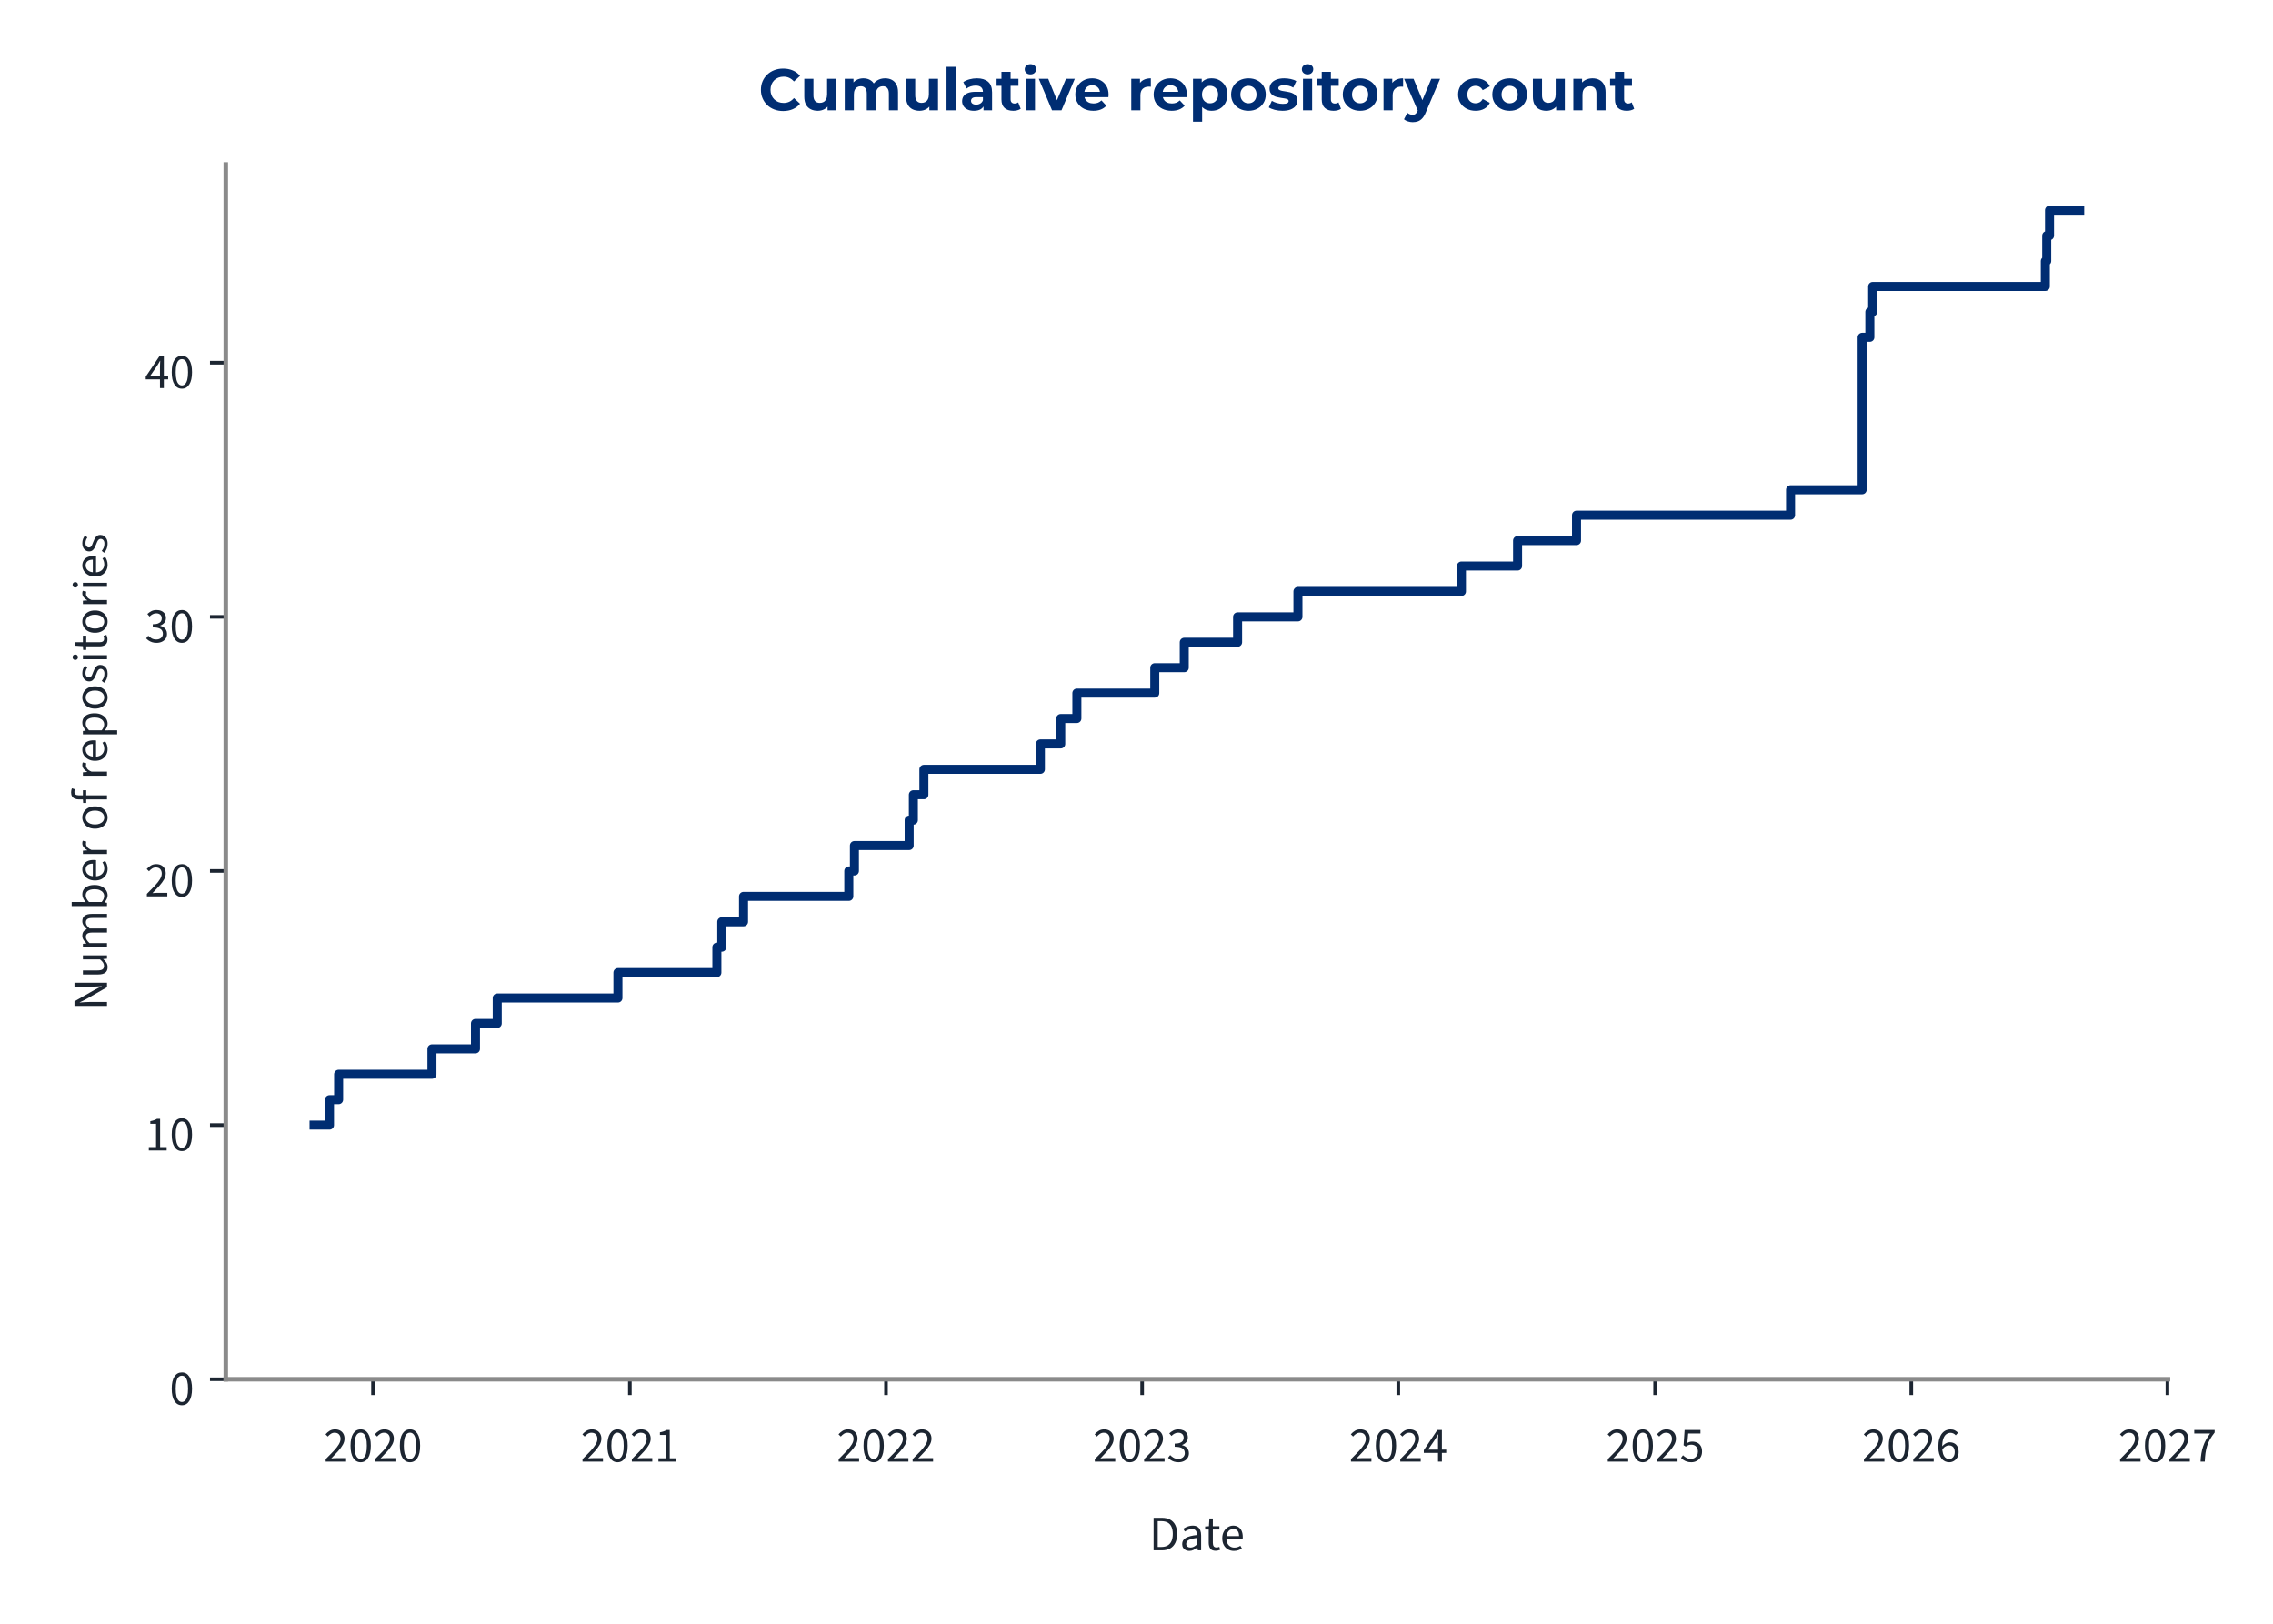
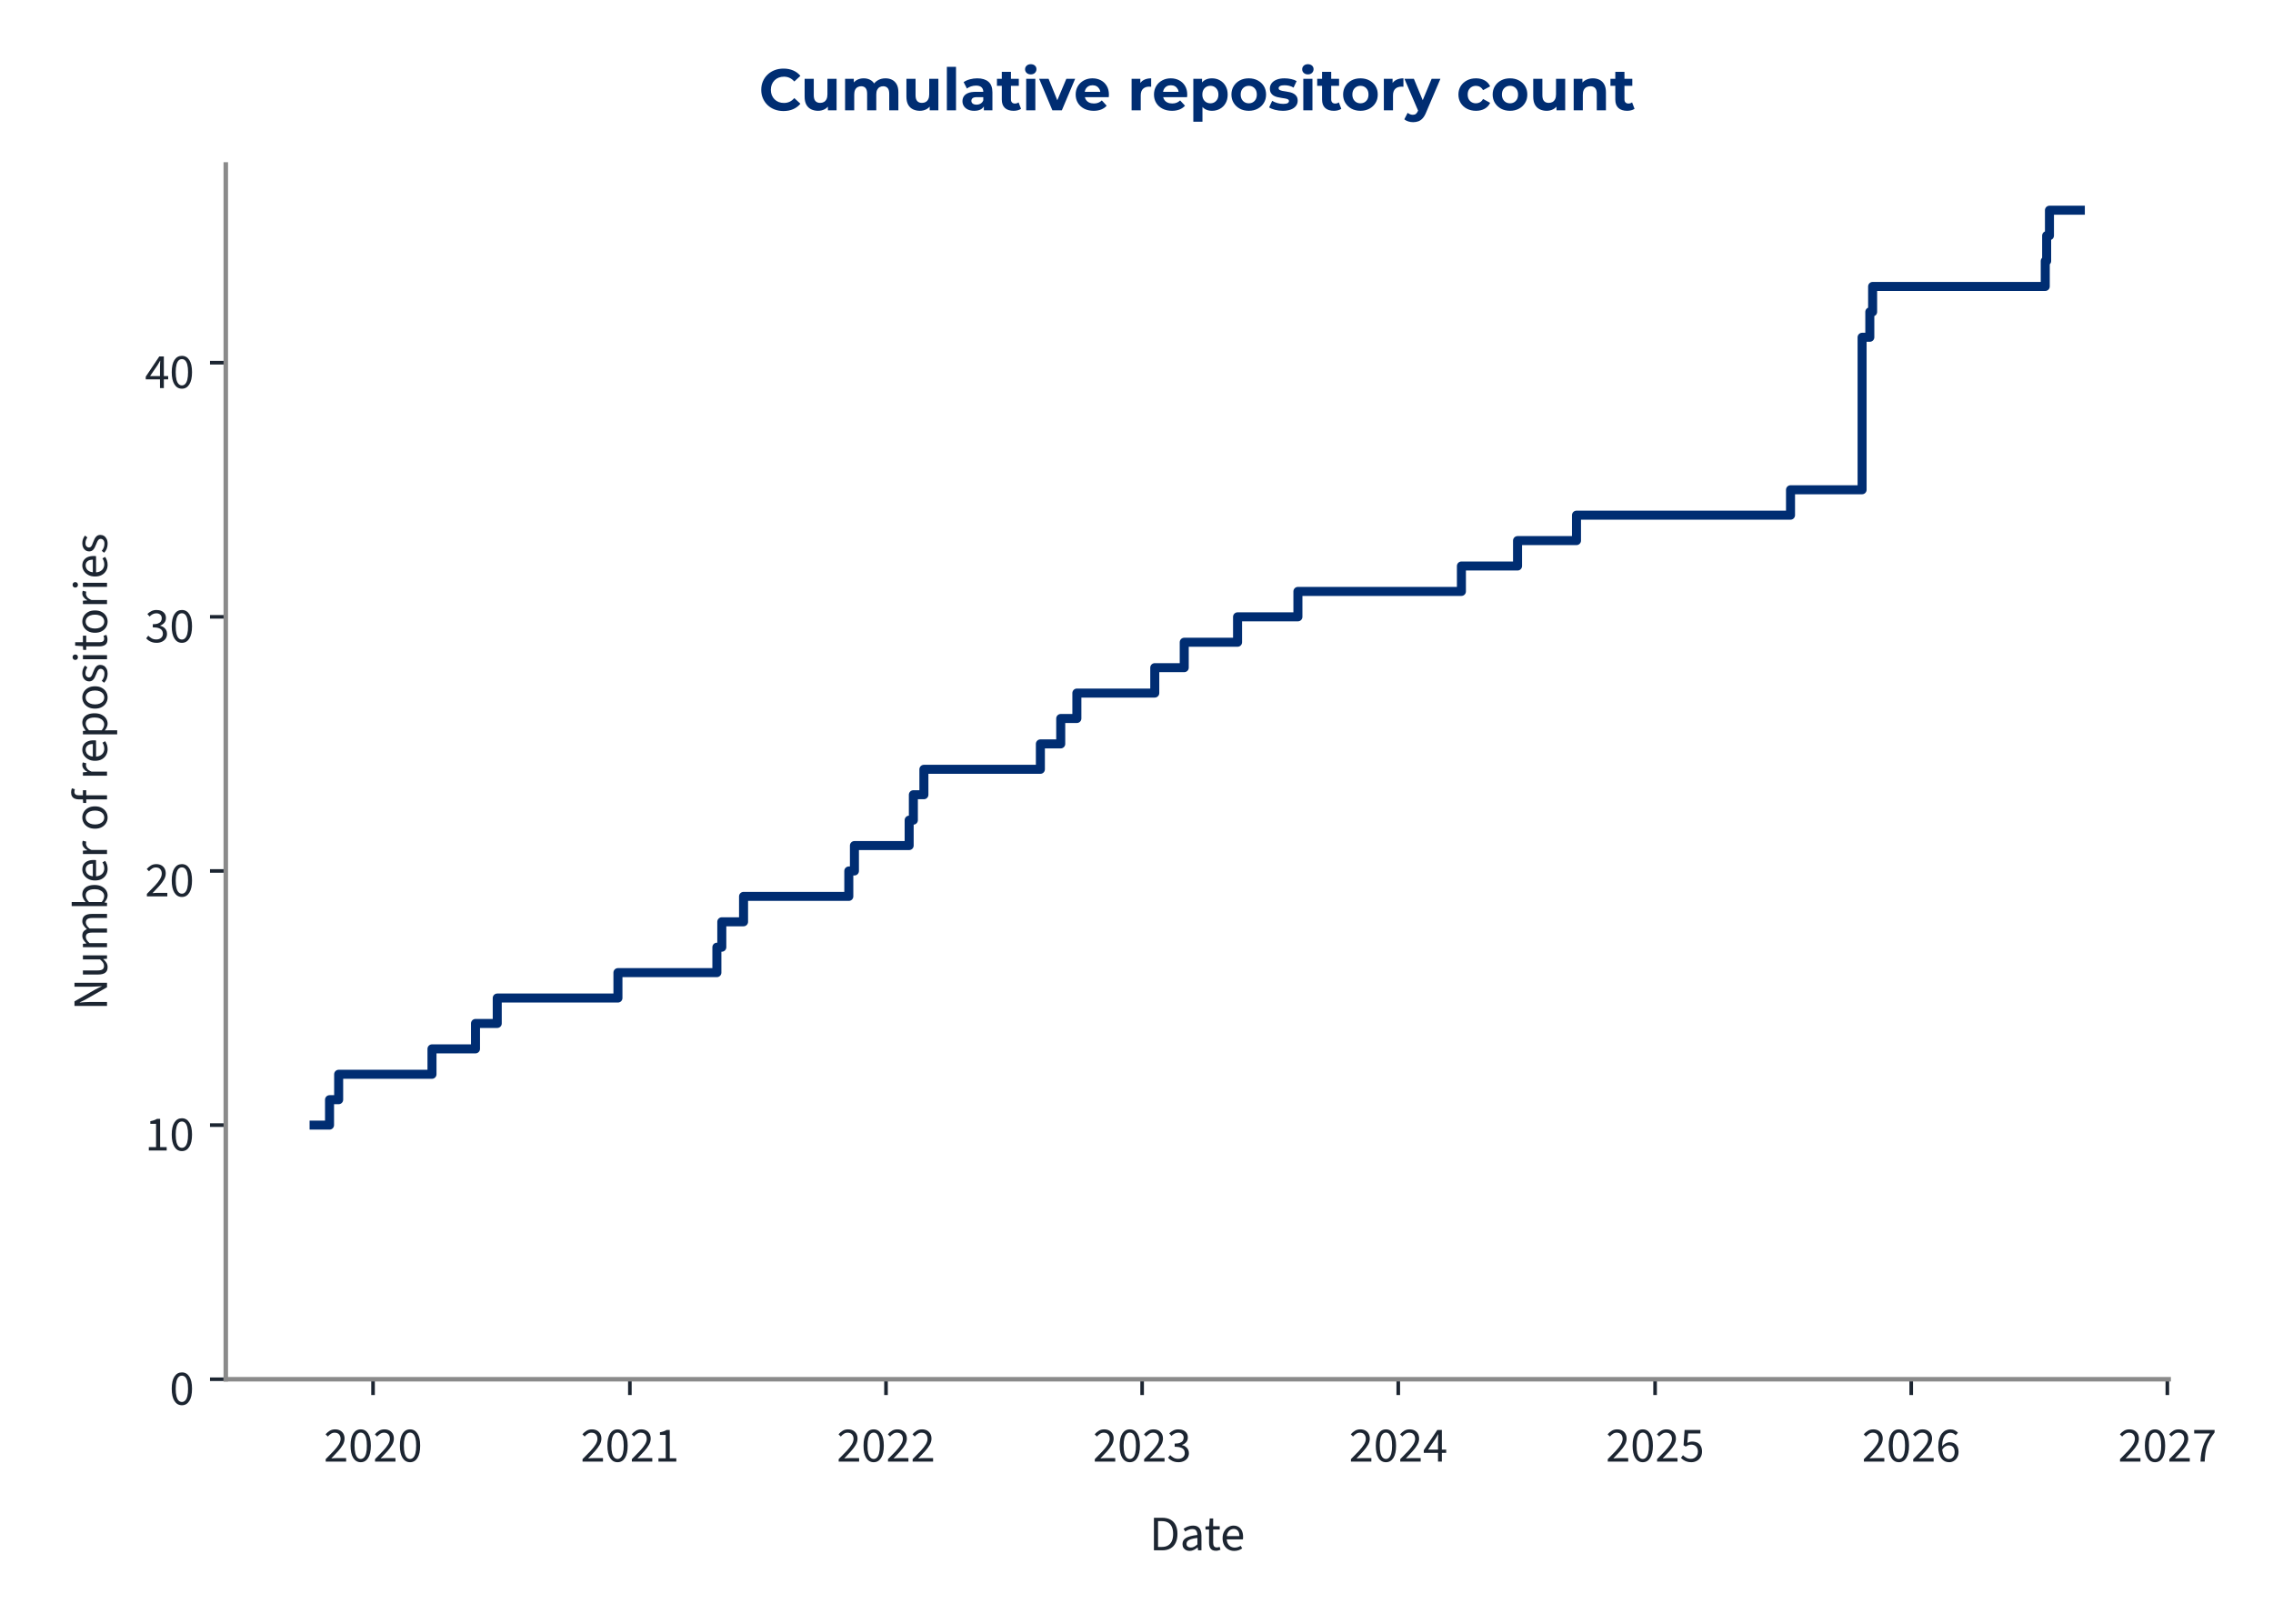
<svg xmlns="http://www.w3.org/2000/svg" xmlns:xlink="http://www.w3.org/1999/xlink" width="504pt" height="360pt" viewBox="0 0 504 360" version="1.1">
  <defs>
    <style type="text/css">*{stroke-linejoin: round; stroke-linecap: butt}</style>
  </defs>
  <g id="figure_1">
    <g id="patch_1">
      <path d="M 0 360  L 504 360  L 504 0  L 0 0  L 0 360  z " style="fill: none" />
    </g>
    <g id="axes_1">
      <g id="patch_2">
-         <path d="M 50.064 305.792  L 480.713 305.792  L 480.713 36.464  L 50.064 36.464  L 50.064 305.792  z " style="fill: none" />
+         <path d="M 50.064 305.792  L 480.861 305.792  L 480.861 36.464  L 50.064 36.464  L 50.064 305.792  z " style="fill: none" />
      </g>
      <g id="matplotlib.axis_1">
        <g id="xtick_1">
          <g id="line2d_1">
            <defs>
-               <path id="mef4557bac5" d="M 0 0  L 0 3.5  " style="stroke: #1c2531; stroke-width: 0.8" />
+               <path id="m0d984677cb" d="M 0 0  L 0 3.5  " style="stroke: #1c2531; stroke-width: 0.8" />
            </defs>
            <g>
-               <use xlink:href="#mef4557bac5" x="82.71" y="305.792" style="fill: #1c2531; stroke: #1c2531; stroke-width: 0.8" />
+               <use xlink:href="#m0d984677cb" x="82.716" y="305.792" style="fill: #1c2531; stroke: #1c2531; stroke-width: 0.8" />
            </g>
          </g>
          <g id="text_1">
-             <g style="fill: #1c2531" transform="translate(71.77498 324.056) scale(0.11 -0.11)">
+             <g style="fill: #1c2531" transform="translate(71.78101 324.056) scale(0.11 -0.11)">
              <defs>
                <path id="SourceSans3-Regular-537" d="M 256 0  L 256 320  Q 864 922 1296 1386  Q 1728 1850 1952 2227  Q 2176 2605 2176 2931  Q 2176 3283 1984 3507  Q 1792 3731 1402 3731  Q 1146 3731 928 3590  Q 710 3450 531 3238  L 237 3526  Q 493 3814 784 3987  Q 1075 4160 1466 4160  Q 1843 4160 2118 4009  Q 2394 3859 2541 3590  Q 2688 3322 2688 2963  Q 2688 2566 2467 2176  Q 2246 1786 1862 1357  Q 1478 928 979 416  Q 1146 435 1325 444  Q 1504 454 1664 454  L 2893 454  L 2893 0  L 256 0  z " transform="scale(0.015625)" />
                <path id="SourceSans3-Regular-535" d="M 1594 -77  Q 979 -77 630 476  Q 282 1030 282 2054  Q 282 3085 630 3622  Q 979 4160 1594 4160  Q 2202 4160 2550 3619  Q 2899 3078 2899 2054  Q 2899 1030 2550 476  Q 2202 -77 1594 -77  z M 1594 346  Q 1830 346 2009 525  Q 2189 704 2288 1081  Q 2387 1459 2387 2054  Q 2387 2656 2288 3027  Q 2189 3398 2009 3568  Q 1830 3738 1594 3738  Q 1350 3738 1171 3568  Q 992 3398 893 3027  Q 794 2656 794 2054  Q 794 1459 893 1081  Q 992 704 1171 525  Q 1350 346 1594 346  z " transform="scale(0.015625)" />
              </defs>
              <use xlink:href="#SourceSans3-Regular-537" />
              <use xlink:href="#SourceSans3-Regular-535" transform="translate(49.70312 0)" />
              <use xlink:href="#SourceSans3-Regular-537" transform="translate(99.40625 0)" />
              <use xlink:href="#SourceSans3-Regular-535" transform="translate(149.1094 0)" />
            </g>
          </g>
        </g>
        <g id="xtick_2">
          <g id="line2d_2">
            <g>
-               <use xlink:href="#mef4557bac5" x="139.661" y="305.792" style="fill: #1c2531; stroke: #1c2531; stroke-width: 0.8" />
+               <use xlink:href="#m0d984677cb" x="139.664" y="305.792" style="fill: #1c2531; stroke: #1c2531; stroke-width: 0.8" />
            </g>
          </g>
          <g id="text_2">
-             <g style="fill: #1c2531" transform="translate(128.7259 324.056) scale(0.11 -0.11)">
+             <g style="fill: #1c2531" transform="translate(128.7289 324.056) scale(0.11 -0.11)">
              <defs>
                <path id="SourceSans3-Regular-536" d="M 506 0  L 506 435  L 1440 435  L 1440 3443  L 698 3443  L 698 3782  Q 973 3834 1184 3907  Q 1395 3981 1562 4083  L 1965 4083  L 1965 435  L 2810 435  L 2810 0  L 506 0  z " transform="scale(0.015625)" />
              </defs>
              <use xlink:href="#SourceSans3-Regular-537" />
              <use xlink:href="#SourceSans3-Regular-535" transform="translate(49.70312 0)" />
              <use xlink:href="#SourceSans3-Regular-537" transform="translate(99.40625 0)" />
              <use xlink:href="#SourceSans3-Regular-536" transform="translate(149.1094 0)" />
            </g>
          </g>
        </g>
        <g id="xtick_3">
          <g id="line2d_3">
            <g>
-               <use xlink:href="#mef4557bac5" x="196.456" y="305.792" style="fill: #1c2531; stroke: #1c2531; stroke-width: 0.8" />
+               <use xlink:href="#m0d984677cb" x="196.456" y="305.792" style="fill: #1c2531; stroke: #1c2531; stroke-width: 0.8" />
            </g>
          </g>
          <g id="text_3">
-             <g style="fill: #1c2531" transform="translate(185.5213 324.056) scale(0.11 -0.11)">
+             <g style="fill: #1c2531" transform="translate(185.5212 324.056) scale(0.11 -0.11)">
              <use xlink:href="#SourceSans3-Regular-537" />
              <use xlink:href="#SourceSans3-Regular-535" transform="translate(49.70312 0)" />
              <use xlink:href="#SourceSans3-Regular-537" transform="translate(99.40625 0)" />
              <use xlink:href="#SourceSans3-Regular-537" transform="translate(149.1094 0)" />
            </g>
          </g>
        </g>
        <g id="xtick_4">
          <g id="line2d_4">
            <g>
-               <use xlink:href="#mef4557bac5" x="253.251" y="305.792" style="fill: #1c2531; stroke: #1c2531; stroke-width: 0.8" />
+               <use xlink:href="#m0d984677cb" x="253.248" y="305.792" style="fill: #1c2531; stroke: #1c2531; stroke-width: 0.8" />
            </g>
          </g>
          <g id="text_4">
-             <g style="fill: #1c2531" transform="translate(242.3167 324.056) scale(0.11 -0.11)">
+             <g style="fill: #1c2531" transform="translate(242.3136 324.056) scale(0.11 -0.11)">
              <defs>
                <path id="SourceSans3-Regular-538" d="M 1510 -77  Q 1184 -77 931 6  Q 678 90 492 218  Q 307 346 166 499  L 435 845  Q 621 653 867 505  Q 1114 358 1478 358  Q 1850 358 2086 563  Q 2323 768 2323 1107  Q 2323 1350 2198 1532  Q 2074 1715 1789 1817  Q 1504 1920 1018 1920  L 1018 2323  Q 1453 2323 1705 2425  Q 1958 2528 2067 2697  Q 2176 2867 2176 3085  Q 2176 3386 1987 3558  Q 1798 3731 1472 3731  Q 1216 3731 998 3616  Q 781 3501 602 3315  L 320 3648  Q 557 3872 845 4016  Q 1133 4160 1491 4160  Q 1850 4160 2125 4038  Q 2400 3917 2557 3686  Q 2714 3456 2714 3123  Q 2714 2752 2509 2515  Q 2304 2278 1971 2150  L 1971 2125  Q 2221 2067 2419 1929  Q 2618 1792 2736 1581  Q 2854 1370 2854 1088  Q 2854 723 2675 464  Q 2496 205 2189 64  Q 1882 -77 1510 -77  z " transform="scale(0.015625)" />
              </defs>
              <use xlink:href="#SourceSans3-Regular-537" />
              <use xlink:href="#SourceSans3-Regular-535" transform="translate(49.70312 0)" />
              <use xlink:href="#SourceSans3-Regular-537" transform="translate(99.40625 0)" />
              <use xlink:href="#SourceSans3-Regular-538" transform="translate(149.1094 0)" />
            </g>
          </g>
        </g>
        <g id="xtick_5">
          <g id="line2d_5">
            <g>
-               <use xlink:href="#mef4557bac5" x="310.047" y="305.792" style="fill: #1c2531; stroke: #1c2531; stroke-width: 0.8" />
+               <use xlink:href="#m0d984677cb" x="310.041" y="305.792" style="fill: #1c2531; stroke: #1c2531; stroke-width: 0.8" />
            </g>
          </g>
          <g id="text_5">
-             <g style="fill: #1c2531" transform="translate(299.112 324.056) scale(0.11 -0.11)">
+             <g style="fill: #1c2531" transform="translate(299.1059 324.056) scale(0.11 -0.11)">
              <defs>
                <path id="SourceSans3-Regular-539" d="M 1946 0  L 1946 2733  Q 1946 2893 1958 3126  Q 1971 3360 1978 3520  L 1952 3520  Q 1875 3373 1792 3235  Q 1709 3098 1619 2944  L 666 1549  L 3002 1549  L 3002 1126  L 109 1126  L 109 1472  L 1856 4083  L 2445 4083  L 2445 0  L 1946 0  z " transform="scale(0.015625)" />
              </defs>
              <use xlink:href="#SourceSans3-Regular-537" />
              <use xlink:href="#SourceSans3-Regular-535" transform="translate(49.70312 0)" />
              <use xlink:href="#SourceSans3-Regular-537" transform="translate(99.40625 0)" />
              <use xlink:href="#SourceSans3-Regular-539" transform="translate(149.1094 0)" />
            </g>
          </g>
        </g>
        <g id="xtick_6">
          <g id="line2d_6">
            <g>
-               <use xlink:href="#mef4557bac5" x="366.998" y="305.792" style="fill: #1c2531; stroke: #1c2531; stroke-width: 0.8" />
+               <use xlink:href="#m0d984677cb" x="366.988" y="305.792" style="fill: #1c2531; stroke: #1c2531; stroke-width: 0.8" />
            </g>
          </g>
          <g id="text_6">
-             <g style="fill: #1c2531" transform="translate(356.063 324.056) scale(0.11 -0.11)">
+             <g style="fill: #1c2531" transform="translate(356.0538 324.056) scale(0.11 -0.11)">
              <defs>
                <path id="SourceSans3-Regular-53a" d="M 1498 -77  Q 1171 -77 921 3  Q 672 83 486 211  Q 301 339 160 480  L 416 826  Q 602 646 845 502  Q 1088 358 1446 358  Q 1696 358 1897 473  Q 2099 589 2220 797  Q 2342 1005 2342 1293  Q 2342 1715 2105 1952  Q 1869 2189 1472 2189  Q 1267 2189 1113 2125  Q 960 2061 774 1939  L 493 2118  L 627 4083  L 2669 4083  L 2669 3629  L 1088 3629  L 979 2419  Q 1126 2496 1273 2541  Q 1421 2586 1606 2586  Q 1958 2586 2246 2451  Q 2534 2317 2704 2032  Q 2874 1747 2874 1306  Q 2874 864 2678 553  Q 2483 243 2169 83  Q 1856 -77 1498 -77  z " transform="scale(0.015625)" />
              </defs>
              <use xlink:href="#SourceSans3-Regular-537" />
              <use xlink:href="#SourceSans3-Regular-535" transform="translate(49.70312 0)" />
              <use xlink:href="#SourceSans3-Regular-537" transform="translate(99.40625 0)" />
              <use xlink:href="#SourceSans3-Regular-53a" transform="translate(149.1094 0)" />
            </g>
          </g>
        </g>
        <g id="xtick_7">
          <g id="line2d_7">
            <g>
-               <use xlink:href="#mef4557bac5" x="423.793" y="305.792" style="fill: #1c2531; stroke: #1c2531; stroke-width: 0.8" />
+               <use xlink:href="#m0d984677cb" x="423.781" y="305.792" style="fill: #1c2531; stroke: #1c2531; stroke-width: 0.8" />
            </g>
          </g>
          <g id="text_7">
-             <g style="fill: #1c2531" transform="translate(412.8584 324.056) scale(0.11 -0.11)">
+             <g style="fill: #1c2531" transform="translate(412.8461 324.056) scale(0.11 -0.11)">
              <defs>
                <path id="SourceSans3-Regular-53b" d="M 1715 -77  Q 1414 -77 1158 44  Q 902 166 713 412  Q 525 659 416 1027  Q 307 1395 307 1888  Q 307 2502 435 2934  Q 563 3366 780 3635  Q 998 3904 1276 4032  Q 1555 4160 1862 4160  Q 2195 4160 2435 4035  Q 2675 3910 2848 3725  L 2554 3398  Q 2432 3546 2253 3632  Q 2074 3718 1882 3718  Q 1594 3718 1347 3545  Q 1101 3373 953 2973  Q 806 2573 806 1888  Q 806 1382 912 1036  Q 1018 691 1222 515  Q 1427 339 1715 339  Q 1914 339 2077 451  Q 2240 563 2333 764  Q 2426 966 2426 1235  Q 2426 1498 2342 1693  Q 2259 1888 2092 1993  Q 1926 2099 1670 2099  Q 1472 2099 1238 1968  Q 1005 1837 794 1523  L 774 1939  Q 973 2195 1235 2345  Q 1498 2496 1760 2496  Q 2112 2496 2374 2355  Q 2637 2214 2781 1932  Q 2925 1651 2925 1235  Q 2925 845 2758 550  Q 2592 256 2317 89  Q 2042 -77 1715 -77  z " transform="scale(0.015625)" />
              </defs>
              <use xlink:href="#SourceSans3-Regular-537" />
              <use xlink:href="#SourceSans3-Regular-535" transform="translate(49.70312 0)" />
              <use xlink:href="#SourceSans3-Regular-537" transform="translate(99.40625 0)" />
              <use xlink:href="#SourceSans3-Regular-53b" transform="translate(149.1094 0)" />
            </g>
          </g>
        </g>
        <g id="xtick_8">
          <g id="line2d_8">
            <g>
-               <use xlink:href="#mef4557bac5" x="480.588" y="305.792" style="fill: #1c2531; stroke: #1c2531; stroke-width: 0.8" />
+               <use xlink:href="#m0d984677cb" x="480.573" y="305.792" style="fill: #1c2531; stroke: #1c2531; stroke-width: 0.8" />
            </g>
          </g>
          <g id="text_8">
-             <g style="fill: #1c2531" transform="translate(469.6537 324.056) scale(0.11 -0.11)">
+             <g style="fill: #1c2531" transform="translate(469.6385 324.056) scale(0.11 -0.11)">
              <defs>
                <path id="SourceSans3-Regular-53c" d="M 1094 0  Q 1120 576 1200 1059  Q 1280 1542 1424 1968  Q 1568 2394 1789 2800  Q 2010 3206 2323 3629  L 282 3629  L 282 4083  L 2912 4083  L 2912 3757  Q 2547 3296 2307 2870  Q 2067 2445 1929 2009  Q 1792 1574 1728 1088  Q 1664 602 1638 0  L 1094 0  z " transform="scale(0.015625)" />
              </defs>
              <use xlink:href="#SourceSans3-Regular-537" />
              <use xlink:href="#SourceSans3-Regular-535" transform="translate(49.70312 0)" />
              <use xlink:href="#SourceSans3-Regular-537" transform="translate(99.40625 0)" />
              <use xlink:href="#SourceSans3-Regular-53c" transform="translate(149.1094 0)" />
            </g>
          </g>
        </g>
        <g id="text_9">
-           <g style="fill: #1c2531" transform="translate(254.8018 343.72) scale(0.11 -0.11)">
+           <g style="fill: #1c2531" transform="translate(254.8759 343.72) scale(0.11 -0.11)">
            <defs>
              <path id="SourceSans3-Regular-5" d="M 576 0  L 576 4198  L 1626 4198  Q 2272 4198 2713 3955  Q 3155 3712 3382 3248  Q 3610 2784 3610 2118  Q 3610 1453 3382 976  Q 3155 499 2720 249  Q 2285 0 1651 0  L 576 0  z M 1107 435  L 1587 435  Q 2080 435 2406 636  Q 2733 838 2893 1209  Q 3053 1581 3053 2118  Q 3053 2643 2893 3014  Q 2733 3386 2406 3574  Q 2080 3763 1587 3763  L 1107 3763  L 1107 435  z " transform="scale(0.015625)" />
              <path id="SourceSans3-Regular-1c" d="M 1242 -77  Q 986 -77 778 28  Q 570 134 448 329  Q 326 525 326 806  Q 326 1331 787 1600  Q 1248 1869 2246 1978  Q 2240 2170 2185 2349  Q 2131 2528 1990 2637  Q 1850 2746 1600 2746  Q 1331 2746 1094 2646  Q 858 2547 672 2426  L 467 2784  Q 608 2880 800 2973  Q 992 3066 1216 3126  Q 1440 3187 1690 3187  Q 2067 3187 2307 3030  Q 2547 2874 2659 2586  Q 2771 2298 2771 1907  L 2771 0  L 2336 0  L 2291 371  L 2272 371  Q 2048 186 1792 54  Q 1536 -77 1242 -77  z M 1389 358  Q 1619 358 1820 460  Q 2022 563 2246 762  L 2246 1600  Q 1722 1536 1418 1437  Q 1114 1338 979 1190  Q 845 1043 845 838  Q 845 582 1005 470  Q 1165 358 1389 358  z " transform="scale(0.015625)" />
              <path id="SourceSans3-Regular-2f" d="M 1504 -58  Q 1011 -58 812 230  Q 614 518 614 979  L 614 2682  L 154 2682  L 154 3078  L 640 3110  L 704 4109  L 1146 4109  L 1146 3110  L 1990 3110  L 1990 2682  L 1146 2682  L 1146 973  Q 1146 691 1251 531  Q 1357 371 1626 371  Q 1709 371 1798 387  Q 1888 403 1978 448  L 2093 77  Q 1971 19 1817 -19  Q 1664 -58 1504 -58  z " transform="scale(0.015625)" />
              <path id="SourceSans3-Regular-20" d="M 1786 -77  Q 1370 -77 1027 118  Q 685 314 486 675  Q 288 1037 288 1555  Q 288 2061 493 2425  Q 698 2790 1018 2988  Q 1338 3187 1696 3187  Q 2093 3187 2371 3004  Q 2650 2822 2790 2496  Q 2931 2170 2931 1728  Q 2931 1645 2928 1568  Q 2925 1491 2906 1414  L 666 1414  L 666 1830  L 2458 1830  Q 2458 2278 2262 2518  Q 2067 2758 1702 2758  Q 1491 2758 1286 2640  Q 1082 2522 950 2259  Q 819 1997 819 1562  Q 819 1165 956 896  Q 1094 627 1331 489  Q 1568 352 1850 352  Q 2074 352 2269 416  Q 2464 480 2624 589  L 2816 243  Q 2611 102 2358 12  Q 2106 -77 1786 -77  z " transform="scale(0.015625)" />
            </defs>
            <use xlink:href="#SourceSans3-Regular-5" />
            <use xlink:href="#SourceSans3-Regular-1c" transform="translate(61.5 0)" />
            <use xlink:href="#SourceSans3-Regular-2f" transform="translate(110.5 0)" />
            <use xlink:href="#SourceSans3-Regular-20" transform="translate(142.8906 0)" />
          </g>
        </g>
      </g>
      <g id="matplotlib.axis_2">
        <g id="ytick_1">
          <g id="line2d_9">
            <defs>
-               <path id="m613d85823f" d="M 0 0  L -3.5 0  " style="stroke: #1c2531; stroke-width: 0.8" />
+               <path id="m9bda27e59a" d="M 0 0  L -3.5 0  " style="stroke: #1c2531; stroke-width: 0.8" />
            </defs>
            <g>
-               <use xlink:href="#m613d85823f" x="50.064" y="305.792" style="fill: #1c2531; stroke: #1c2531; stroke-width: 0.8" />
+               <use xlink:href="#m9bda27e59a" x="50.064" y="305.792" style="fill: #1c2531; stroke: #1c2531; stroke-width: 0.8" />
            </g>
          </g>
          <g id="text_10">
            <g style="fill: #1c2531" transform="translate(37.59666 311.424) scale(0.11 -0.11)">
              <use xlink:href="#SourceSans3-Regular-535" />
            </g>
          </g>
        </g>
        <g id="ytick_2">
          <g id="line2d_10">
            <g>
-               <use xlink:href="#m613d85823f" x="50.064" y="249.447" style="fill: #1c2531; stroke: #1c2531; stroke-width: 0.8" />
+               <use xlink:href="#m9bda27e59a" x="50.064" y="249.447" style="fill: #1c2531; stroke: #1c2531; stroke-width: 0.8" />
            </g>
          </g>
          <g id="text_11">
            <g style="fill: #1c2531" transform="translate(32.12931 255.0792) scale(0.11 -0.11)">
              <use xlink:href="#SourceSans3-Regular-536" />
              <use xlink:href="#SourceSans3-Regular-535" transform="translate(49.70312 0)" />
            </g>
          </g>
        </g>
        <g id="ytick_3">
          <g id="line2d_11">
            <g>
-               <use xlink:href="#m613d85823f" x="50.064" y="193.102" style="fill: #1c2531; stroke: #1c2531; stroke-width: 0.8" />
+               <use xlink:href="#m9bda27e59a" x="50.064" y="193.102" style="fill: #1c2531; stroke: #1c2531; stroke-width: 0.8" />
            </g>
          </g>
          <g id="text_12">
            <g style="fill: #1c2531" transform="translate(32.12931 198.7345) scale(0.11 -0.11)">
              <use xlink:href="#SourceSans3-Regular-537" />
              <use xlink:href="#SourceSans3-Regular-535" transform="translate(49.70312 0)" />
            </g>
          </g>
        </g>
        <g id="ytick_4">
          <g id="line2d_12">
            <g>
-               <use xlink:href="#m613d85823f" x="50.064" y="136.758" style="fill: #1c2531; stroke: #1c2531; stroke-width: 0.8" />
+               <use xlink:href="#m9bda27e59a" x="50.064" y="136.758" style="fill: #1c2531; stroke: #1c2531; stroke-width: 0.8" />
            </g>
          </g>
          <g id="text_13">
            <g style="fill: #1c2531" transform="translate(32.12931 142.3897) scale(0.11 -0.11)">
              <use xlink:href="#SourceSans3-Regular-538" />
              <use xlink:href="#SourceSans3-Regular-535" transform="translate(49.70312 0)" />
            </g>
          </g>
        </g>
        <g id="ytick_5">
          <g id="line2d_13">
            <g>
-               <use xlink:href="#m613d85823f" x="50.064" y="80.413" style="fill: #1c2531; stroke: #1c2531; stroke-width: 0.8" />
+               <use xlink:href="#m9bda27e59a" x="50.064" y="80.413" style="fill: #1c2531; stroke: #1c2531; stroke-width: 0.8" />
            </g>
          </g>
          <g id="text_14">
            <g style="fill: #1c2531" transform="translate(32.12931 86.04492) scale(0.11 -0.11)">
              <use xlink:href="#SourceSans3-Regular-539" />
              <use xlink:href="#SourceSans3-Regular-535" transform="translate(49.70312 0)" />
            </g>
          </g>
        </g>
        <g id="text_15">
          <g style="fill: #1c2531" transform="translate(23.72931 224.0105) rotate(-90) scale(0.11 -0.11)">
            <defs>
              <path id="SourceSans3-Regular-f" d="M 576 0  L 576 4198  L 1158 4198  L 2650 1587  Q 2771 1376 2880 1149  Q 2989 922 3098 685  L 3123 685  Q 3104 1011 3078 1353  Q 3053 1696 3053 2016  L 3053 4198  L 3565 4198  L 3565 0  L 2982 0  L 1491 2611  Q 1376 2822 1257 3052  Q 1139 3283 1037 3514  L 1011 3514  Q 1037 3200 1059 2867  Q 1082 2534 1082 2195  L 1082 0  L 576 0  z " transform="scale(0.015625)" />
              <path id="SourceSans3-Regular-30" d="M 1434 -77  Q 941 -77 713 233  Q 486 544 486 1139  L 486 3110  L 1011 3110  L 1011 1210  Q 1011 774 1148 579  Q 1286 384 1594 384  Q 1830 384 2019 509  Q 2208 634 2432 902  L 2432 3110  L 2957 3110  L 2957 0  L 2522 0  L 2477 486  L 2458 486  Q 2246 230 2000 76  Q 1754 -77 1434 -77  z " transform="scale(0.015625)" />
              <path id="SourceSans3-Regular-28" d="M 525 0  L 525 3110  L 960 3110  L 1005 2662  L 1024 2662  Q 1229 2880 1469 3033  Q 1709 3187 1990 3187  Q 2349 3187 2550 3027  Q 2752 2867 2848 2592  Q 3091 2861 3340 3024  Q 3590 3187 3872 3187  Q 4358 3187 4588 2876  Q 4819 2566 4819 1971  L 4819 0  L 4294 0  L 4294 1901  Q 4294 2342 4153 2537  Q 4013 2733 3718 2733  Q 3533 2733 3344 2614  Q 3155 2496 2938 2253  L 2938 0  L 2413 0  L 2413 1901  Q 2413 2342 2272 2537  Q 2131 2733 1830 2733  Q 1478 2733 1050 2253  L 1050 0  L 525 0  z " transform="scale(0.015625)" />
              <path id="SourceSans3-Regular-1d" d="M 1901 -77  Q 1683 -77 1452 28  Q 1222 134 1011 320  L 992 320  L 947 0  L 525 0  L 525 4557  L 1050 4557  L 1050 3315  L 1037 2752  Q 1248 2938 1501 3062  Q 1754 3187 2010 3187  Q 2413 3187 2688 2992  Q 2963 2797 3104 2441  Q 3245 2086 3245 1606  Q 3245 1075 3056 697  Q 2867 320 2560 121  Q 2253 -77 1901 -77  z M 1811 365  Q 2067 365 2268 512  Q 2470 659 2585 937  Q 2701 1216 2701 1600  Q 2701 1939 2617 2198  Q 2534 2458 2355 2602  Q 2176 2746 1882 2746  Q 1690 2746 1482 2640  Q 1274 2534 1050 2323  L 1050 691  Q 1254 512 1456 438  Q 1658 365 1811 365  z " transform="scale(0.015625)" />
              <path id="SourceSans3-Regular-2d" d="M 525 0  L 525 3110  L 960 3110  L 1005 2547  L 1024 2547  Q 1178 2842 1408 3014  Q 1638 3187 1907 3187  Q 2010 3187 2086 3174  Q 2163 3162 2240 3123  L 2125 2675  Q 2054 2694 1993 2704  Q 1933 2714 1837 2714  Q 1638 2714 1424 2554  Q 1210 2394 1050 1997  L 1050 0  L 525 0  z " transform="scale(0.015625)" />
              <path id="SourceSans3-Regular-1" transform="scale(0.015625)" />
              <path id="SourceSans3-Regular-2a" d="M 1734 -77  Q 1357 -77 1027 115  Q 698 307 496 672  Q 294 1037 294 1549  Q 294 2074 496 2438  Q 698 2803 1027 2995  Q 1357 3187 1734 3187  Q 2118 3187 2444 2995  Q 2771 2803 2972 2438  Q 3174 2074 3174 1549  Q 3174 1037 2972 672  Q 2771 307 2444 115  Q 2118 -77 1734 -77  z M 1734 358  Q 2003 358 2208 508  Q 2413 659 2521 928  Q 2630 1197 2630 1549  Q 2630 1907 2521 2179  Q 2413 2451 2208 2601  Q 2003 2752 1734 2752  Q 1466 2752 1264 2601  Q 1062 2451 950 2179  Q 838 1907 838 1549  Q 838 1197 950 928  Q 1062 659 1264 508  Q 1466 358 1734 358  z " transform="scale(0.015625)" />
              <path id="SourceSans3-Regular-21" d="M 614 0  L 614 3603  Q 614 3917 710 4150  Q 806 4384 1008 4509  Q 1210 4634 1523 4634  Q 1664 4634 1801 4605  Q 1939 4576 2042 4531  L 1926 4147  Q 1741 4205 1574 4205  Q 1357 4205 1248 4054  Q 1139 3904 1139 3603  L 1139 0  L 614 0  z M 154 2682  L 154 3078  L 640 3110  L 1798 3110  L 1798 2682  L 154 2682  z " transform="scale(0.015625)" />
              <path id="SourceSans3-Regular-2b" d="M 525 -1312  L 525 3110  L 960 3110  L 1005 2752  L 1024 2752  Q 1235 2931 1491 3059  Q 1747 3187 2016 3187  Q 2413 3187 2688 2992  Q 2963 2797 3104 2441  Q 3245 2086 3245 1600  Q 3245 1075 3056 697  Q 2867 320 2560 121  Q 2253 -77 1901 -77  Q 1690 -77 1472 19  Q 1254 115 1037 282  L 1050 -262  L 1050 -1312  L 525 -1312  z M 1811 365  Q 2067 365 2268 512  Q 2470 659 2585 937  Q 2701 1216 2701 1600  Q 2701 1939 2617 2198  Q 2534 2458 2355 2602  Q 2176 2746 1882 2746  Q 1690 2746 1485 2640  Q 1280 2534 1050 2323  L 1050 691  Q 1267 512 1462 438  Q 1658 365 1811 365  z " transform="scale(0.015625)" />
              <path id="SourceSans3-Regular-2e" d="M 1338 -77  Q 998 -77 694 41  Q 390 160 179 371  L 422 678  Q 627 512 848 422  Q 1069 333 1357 333  Q 1664 333 1817 477  Q 1971 621 1971 819  Q 1971 979 1865 1084  Q 1760 1190 1603 1264  Q 1446 1338 1267 1402  Q 1037 1485 825 1597  Q 614 1709 483 1878  Q 352 2048 352 2304  Q 352 2682 637 2934  Q 922 3187 1427 3187  Q 1715 3187 1964 3088  Q 2214 2989 2394 2835  L 2150 2534  Q 1984 2650 1811 2714  Q 1638 2778 1427 2778  Q 1133 2778 995 2643  Q 858 2509 858 2330  Q 858 2189 941 2096  Q 1024 2003 1174 1932  Q 1325 1862 1517 1798  Q 1760 1709 1981 1597  Q 2202 1485 2339 1309  Q 2477 1133 2477 851  Q 2477 595 2345 387  Q 2214 179 1961 51  Q 1709 -77 1338 -77  z " transform="scale(0.015625)" />
              <path id="SourceSans3-Regular-24" d="M 525 0  L 525 3110  L 1050 3110  L 1050 0  L 525 0  z M 787 3750  Q 633 3750 534 3846  Q 435 3942 435 4096  Q 435 4250 534 4346  Q 633 4442 787 4442  Q 941 4442 1040 4346  Q 1139 4250 1139 4096  Q 1139 3942 1040 3846  Q 941 3750 787 3750  z " transform="scale(0.015625)" />
            </defs>
            <use xlink:href="#SourceSans3-Regular-f" />
            <use xlink:href="#SourceSans3-Regular-30" transform="translate(64.70312 0)" />
            <use xlink:href="#SourceSans3-Regular-28" transform="translate(119.1094 0)" />
            <use xlink:href="#SourceSans3-Regular-1d" transform="translate(202.0156 0)" />
            <use xlink:href="#SourceSans3-Regular-20" transform="translate(257.3125 0)" />
            <use xlink:href="#SourceSans3-Regular-2d" transform="translate(306.9062 0)" />
            <use xlink:href="#SourceSans3-Regular-1" transform="translate(341.6094 0)" />
            <use xlink:href="#SourceSans3-Regular-2a" transform="translate(361.6094 0)" />
            <use xlink:href="#SourceSans3-Regular-21" transform="translate(415.6094 0)" />
            <use xlink:href="#SourceSans3-Regular-1" transform="translate(444.8125 0)" />
            <use xlink:href="#SourceSans3-Regular-2d" transform="translate(464.8125 0)" />
            <use xlink:href="#SourceSans3-Regular-20" transform="translate(498.5156 0)" />
            <use xlink:href="#SourceSans3-Regular-2b" transform="translate(548.1094 0)" />
            <use xlink:href="#SourceSans3-Regular-2a" transform="translate(603.6094 0)" />
            <use xlink:href="#SourceSans3-Regular-2e" transform="translate(657.6094 0)" />
            <use xlink:href="#SourceSans3-Regular-24" transform="translate(699.5156 0)" />
            <use xlink:href="#SourceSans3-Regular-2f" transform="translate(724.1094 0)" />
            <use xlink:href="#SourceSans3-Regular-2a" transform="translate(756.5 0)" />
            <use xlink:href="#SourceSans3-Regular-2d" transform="translate(810.7031 0)" />
            <use xlink:href="#SourceSans3-Regular-24" transform="translate(845.4062 0)" />
            <use xlink:href="#SourceSans3-Regular-20" transform="translate(870 0)" />
            <use xlink:href="#SourceSans3-Regular-2e" transform="translate(919.5938 0)" />
          </g>
        </g>
      </g>
      <g id="line2d_14">
-         <path d="M 69.639 249.447  L 73.062 249.447  L 73.062 243.813  L 75.085 243.813  L 75.085 238.178  L 95.78 238.178  L 95.78 232.544  L 105.428 232.544  L 105.428 226.909  L 110.252 226.909  L 110.252 221.275  L 137.015 221.275  L 137.015 215.64  L 158.955 215.64  L 158.955 210.006  L 160.045 210.006  L 160.045 204.371  L 164.868 204.371  L 164.868 198.737  L 188.209 198.737  L 188.209 193.102  L 189.454 193.102  L 189.454 187.468  L 201.591 187.468  L 201.591 181.834  L 202.525 181.834  L 202.525 176.199  L 204.859 176.199  L 204.859 170.565  L 230.689 170.565  L 230.689 164.93  L 235.201 164.93  L 235.201 159.296  L 238.78 159.296  L 238.78 153.661  L 256.052 153.661  L 256.052 148.027  L 262.588 148.027  L 262.588 142.392  L 274.413 142.392  L 274.413 136.758  L 287.795 136.758  L 287.795 131.123  L 324.051 131.123  L 324.051 125.489  L 336.499 125.489  L 336.499 119.854  L 349.57 119.854  L 349.57 114.22  L 397.029 114.22  L 397.029 108.585  L 412.901 108.585  L 412.901 74.778  L 414.612 74.778  L 414.612 69.144  L 415.235 69.144  L 415.235 63.509  L 453.513 63.509  L 453.513 57.875  L 453.825 57.875  L 453.825 52.241  L 454.447 52.241  L 454.447 46.606  L 461.138 46.606  L 461.138 46.606  " clip-path="url(#pd75e350f06)" style="fill: none; stroke: #002d72; stroke-width: 2; stroke-linecap: square" />
+         <path d="M 69.646 249.447  L 73.069 249.447  L 73.069 243.813  L 75.092 243.813  L 75.092 238.178  L 95.786 238.178  L 95.786 232.544  L 105.433 232.544  L 105.433 226.909  L 110.256 226.909  L 110.256 221.275  L 137.018 221.275  L 137.018 215.64  L 158.957 215.64  L 158.957 210.006  L 160.047 210.006  L 160.047 204.371  L 164.87 204.371  L 164.87 198.737  L 188.209 198.737  L 188.209 193.102  L 189.454 193.102  L 189.454 187.468  L 201.591 187.468  L 201.591 181.834  L 202.524 181.834  L 202.524 176.199  L 204.858 176.199  L 204.858 170.565  L 230.687 170.565  L 230.687 164.93  L 235.199 164.93  L 235.199 159.296  L 238.778 159.296  L 238.778 153.661  L 256.049 153.661  L 256.049 148.027  L 262.584 148.027  L 262.584 142.392  L 274.409 142.392  L 274.409 136.758  L 287.79 136.758  L 287.79 131.123  L 324.044 131.123  L 324.044 125.489  L 336.492 125.489  L 336.492 119.854  L 349.562 119.854  L 349.562 114.22  L 397.018 114.22  L 397.018 108.585  L 412.889 108.585  L 412.889 74.778  L 414.601 74.778  L 414.601 69.144  L 415.223 69.144  L 415.223 63.509  L 453.5 63.509  L 453.5 57.875  L 453.811 57.875  L 453.811 52.241  L 454.433 52.241  L 454.433 46.606  L 461.279 46.606  L 461.279 46.606  " clip-path="url(#pf8c16cb6a7)" style="fill: none; stroke: #002d72; stroke-width: 2; stroke-linecap: square" />
      </g>
      <g id="patch_3">
        <path d="M 50.064 305.792  L 50.064 36.464  " style="fill: none; stroke: #8a8a8a; stroke-linejoin: miter; stroke-linecap: square" />
      </g>
      <g id="patch_4">
-         <path d="M 50.064 305.792  L 480.713 305.792  " style="fill: none; stroke: #8a8a8a; stroke-linejoin: miter; stroke-linecap: square" />
+         <path d="M 50.064 305.792  L 480.861 305.792  " style="fill: none; stroke: #8a8a8a; stroke-linejoin: miter; stroke-linecap: square" />
      </g>
      <g id="text_16">
-         <g style="fill: #002d72" transform="translate(168.2114 24.464) scale(0.13 -0.13)">
+         <g style="fill: #002d72" transform="translate(168.2855 24.464) scale(0.13 -0.13)">
          <defs>
            <path id="Montserrat-Bold-2d" d="M 2675 -77  Q 2157 -77 1712 92  Q 1267 262 940 576  Q 614 890 432 1312  Q 250 1734 250 2240  Q 250 2746 432 3168  Q 614 3590 944 3904  Q 1274 4218 1715 4387  Q 2157 4557 2682 4557  Q 3264 4557 3734 4355  Q 4205 4154 4525 3763  L 3859 3149  Q 3629 3411 3347 3542  Q 3066 3674 2733 3674  Q 2419 3674 2156 3571  Q 1894 3469 1702 3277  Q 1510 3085 1404 2822  Q 1299 2560 1299 2240  Q 1299 1920 1404 1657  Q 1510 1395 1702 1203  Q 1894 1011 2156 908  Q 2419 806 2733 806  Q 3066 806 3347 937  Q 3629 1069 3859 1338  L 4525 723  Q 4205 333 3734 128  Q 3264 -77 2675 -77  z " transform="scale(0.015625)" />
            <path id="Montserrat-Bold-383" d="M 1914 -51  Q 1485 -51 1149 115  Q 813 282 627 624  Q 442 966 442 1498  L 442 3443  L 1440 3443  L 1440 1645  Q 1440 1216 1622 1014  Q 1805 813 2138 813  Q 2368 813 2547 912  Q 2726 1011 2828 1219  Q 2931 1427 2931 1741  L 2931 3443  L 3930 3443  L 3930 0  L 2982 0  L 2982 947  L 3155 672  Q 2982 314 2646 131  Q 2310 -51 1914 -51  z " transform="scale(0.015625)" />
            <path id="Montserrat-Bold-312" d="M 461 0  L 461 3443  L 1414 3443  L 1414 2502  L 1235 2778  Q 1414 3130 1744 3312  Q 2074 3494 2496 3494  Q 2970 3494 3325 3254  Q 3680 3014 3795 2522  L 3443 2618  Q 3616 3021 3997 3257  Q 4378 3494 4870 3494  Q 5280 3494 5597 3331  Q 5914 3168 6096 2832  Q 6278 2496 6278 1971  L 6278 0  L 5280 0  L 5280 1818  Q 5280 2234 5107 2432  Q 4934 2630 4621 2630  Q 4403 2630 4230 2531  Q 4058 2432 3962 2233  Q 3866 2035 3866 1728  L 3866 0  L 2867 0  L 2867 1818  Q 2867 2234 2697 2432  Q 2528 2630 2214 2630  Q 1997 2630 1824 2531  Q 1651 2432 1555 2233  Q 1459 2035 1459 1728  L 1459 0  L 461 0  z " transform="scale(0.015625)" />
            <path id="Montserrat-Bold-301" d="M 461 0  L 461 4749  L 1459 4749  L 1459 0  L 461 0  z " transform="scale(0.015625)" />
            <path id="Montserrat-Bold-24c" d="M 2573 0  L 2573 672  L 2509 819  L 2509 2022  Q 2509 2342 2313 2521  Q 2118 2701 1715 2701  Q 1440 2701 1174 2614  Q 909 2528 723 2381  L 365 3078  Q 646 3277 1043 3385  Q 1440 3494 1850 3494  Q 2637 3494 3072 3123  Q 3507 2752 3507 1965  L 3507 0  L 2573 0  z M 1523 -51  Q 1120 -51 832 86  Q 544 224 390 461  Q 237 698 237 992  Q 237 1299 387 1529  Q 538 1760 864 1891  Q 1190 2022 1715 2022  L 2630 2022  L 2630 1440  L 1824 1440  Q 1472 1440 1341 1325  Q 1210 1210 1210 1037  Q 1210 845 1360 733  Q 1510 621 1773 621  Q 2022 621 2220 739  Q 2419 858 2509 1088  L 2662 627  Q 2554 294 2266 121  Q 1978 -51 1523 -51  z " transform="scale(0.015625)" />
            <path id="Montserrat-Bold-375" d="M 1869 -51  Q 1261 -51 921 259  Q 582 570 582 1184  L 582 4205  L 1581 4205  L 1581 1197  Q 1581 979 1696 860  Q 1811 742 2010 742  Q 2246 742 2413 870  L 2682 166  Q 2528 58 2313 3  Q 2099 -51 1869 -51  z M 51 2675  L 51 3443  L 2438 3443  L 2438 2675  L 51 2675  z " transform="scale(0.015625)" />
            <path id="Montserrat-Bold-2d7" d="M 461 0  L 461 3443  L 1459 3443  L 1459 0  L 461 0  z M 960 3923  Q 685 3923 512 4083  Q 339 4243 339 4480  Q 339 4717 512 4877  Q 685 5037 960 5037  Q 1235 5037 1408 4886  Q 1581 4736 1581 4499  Q 1581 4250 1411 4086  Q 1242 3923 960 3923  z " transform="scale(0.015625)" />
            <path id="Montserrat-Bold-3a4" d="M 1395 0  L -51 3443  L 979 3443  L 2182 480  L 1670 480  L 2918 3443  L 3878 3443  L 2426 0  L 1395 0  z " transform="scale(0.015625)" />
            <path id="Montserrat-Bold-295" d="M 2170 -51  Q 1581 -51 1136 179  Q 691 410 448 810  Q 205 1210 205 1722  Q 205 2240 445 2640  Q 685 3040 1101 3267  Q 1517 3494 2042 3494  Q 2547 3494 2953 3280  Q 3360 3066 3597 2666  Q 3834 2266 3834 1709  Q 3834 1651 3827 1577  Q 3821 1504 3814 1440  L 1018 1440  L 1018 2022  L 3290 2022  L 2906 1850  Q 2906 2118 2797 2316  Q 2688 2515 2496 2627  Q 2304 2739 2048 2739  Q 1792 2739 1597 2627  Q 1402 2515 1293 2313  Q 1184 2112 1184 1837  L 1184 1683  Q 1184 1402 1309 1187  Q 1434 973 1661 861  Q 1888 749 2195 749  Q 2470 749 2678 832  Q 2886 915 3059 1082  L 3590 506  Q 3354 237 2995 93  Q 2637 -51 2170 -51  z " transform="scale(0.015625)" />
            <path id="Montserrat-Bold-8bd" transform="scale(0.015625)" />
            <path id="Montserrat-Bold-359" d="M 461 0  L 461 3443  L 1414 3443  L 1414 2470  L 1280 2752  Q 1434 3117 1773 3305  Q 2112 3494 2598 3494  L 2598 2573  Q 2534 2579 2483 2582  Q 2432 2586 2374 2586  Q 1965 2586 1712 2352  Q 1459 2118 1459 1626  L 1459 0  L 461 0  z " transform="scale(0.015625)" />
            <path id="Montserrat-Bold-351" d="M 2496 -51  Q 2061 -51 1734 141  Q 1408 333 1225 726  Q 1043 1120 1043 1722  Q 1043 2330 1216 2720  Q 1389 3110 1715 3302  Q 2042 3494 2496 3494  Q 2982 3494 3369 3273  Q 3757 3053 3984 2656  Q 4211 2259 4211 1722  Q 4211 1178 3984 781  Q 3757 384 3369 166  Q 2982 -51 2496 -51  z M 461 -1242  L 461 3443  L 1414 3443  L 1414 2739  L 1395 1715  L 1459 698  L 1459 -1242  L 461 -1242  z M 2323 768  Q 2573 768 2768 883  Q 2963 998 3081 1212  Q 3200 1427 3200 1722  Q 3200 2022 3081 2233  Q 2963 2445 2768 2560  Q 2573 2675 2323 2675  Q 2074 2675 1875 2560  Q 1677 2445 1561 2233  Q 1446 2022 1446 1722  Q 1446 1427 1561 1212  Q 1677 998 1875 883  Q 2074 768 2323 768  z " transform="scale(0.015625)" />
            <path id="Montserrat-Bold-327" d="M 2099 -51  Q 1549 -51 1123 179  Q 698 410 451 810  Q 205 1210 205 1722  Q 205 2240 451 2640  Q 698 3040 1123 3267  Q 1549 3494 2099 3494  Q 2643 3494 3072 3267  Q 3501 3040 3744 2643  Q 3987 2246 3987 1722  Q 3987 1210 3744 810  Q 3501 410 3072 179  Q 2643 -51 2099 -51  z M 2099 768  Q 2349 768 2547 883  Q 2746 998 2861 1212  Q 2976 1427 2976 1722  Q 2976 2022 2861 2233  Q 2746 2445 2547 2560  Q 2349 2675 2099 2675  Q 1850 2675 1651 2560  Q 1453 2445 1334 2233  Q 1216 2022 1216 1722  Q 1216 1427 1334 1212  Q 1453 998 1651 883  Q 1850 768 2099 768  z " transform="scale(0.015625)" />
            <path id="Montserrat-Bold-367" d="M 1619 -51  Q 1178 -51 771 54  Q 365 160 128 320  L 461 1037  Q 698 890 1021 797  Q 1344 704 1658 704  Q 2003 704 2147 787  Q 2291 870 2291 1018  Q 2291 1139 2179 1200  Q 2067 1261 1881 1293  Q 1696 1325 1475 1357  Q 1254 1389 1030 1443  Q 806 1498 620 1606  Q 435 1715 323 1900  Q 211 2086 211 2381  Q 211 2707 400 2956  Q 589 3206 947 3350  Q 1306 3494 1805 3494  Q 2157 3494 2521 3417  Q 2886 3341 3130 3194  L 2797 2483  Q 2547 2630 2294 2684  Q 2042 2739 1805 2739  Q 1472 2739 1318 2649  Q 1165 2560 1165 2419  Q 1165 2291 1277 2227  Q 1389 2163 1574 2124  Q 1760 2086 1981 2057  Q 2202 2029 2426 1971  Q 2650 1914 2832 1808  Q 3014 1702 3129 1520  Q 3245 1338 3245 1043  Q 3245 723 3053 476  Q 2861 230 2499 89  Q 2138 -51 1619 -51  z " transform="scale(0.015625)" />
            <path id="Montserrat-Bold-3b5" d="M 896 -1293  Q 627 -1293 364 -1209  Q 102 -1126 -64 -979  L 301 -269  Q 416 -371 566 -428  Q 717 -486 864 -486  Q 1075 -486 1200 -387  Q 1325 -288 1427 -58  L 1606 365  L 1683 474  L 2918 3443  L 3878 3443  L 2323 -211  Q 2157 -627 1942 -864  Q 1728 -1101 1469 -1197  Q 1210 -1293 896 -1293  z M 1485 -134  L -51 3443  L 979 3443  L 2170 563  L 1485 -134  z " transform="scale(0.015625)" />
            <path id="Montserrat-Bold-27a" d="M 2125 -51  Q 1568 -51 1133 176  Q 698 403 451 806  Q 205 1210 205 1722  Q 205 2240 451 2640  Q 698 3040 1133 3267  Q 1568 3494 2125 3494  Q 2669 3494 3072 3267  Q 3475 3040 3667 2618  L 2893 2202  Q 2758 2445 2556 2560  Q 2355 2675 2118 2675  Q 1862 2675 1657 2560  Q 1453 2445 1334 2233  Q 1216 2022 1216 1722  Q 1216 1421 1334 1209  Q 1453 998 1657 883  Q 1862 768 2118 768  Q 2355 768 2556 880  Q 2758 992 2893 1242  L 3667 819  Q 3475 403 3072 176  Q 2669 -51 2125 -51  z " transform="scale(0.015625)" />
            <path id="Montserrat-Bold-318" d="M 461 0  L 461 3443  L 1414 3443  L 1414 2490  L 1235 2778  Q 1421 3123 1766 3308  Q 2112 3494 2554 3494  Q 2963 3494 3286 3331  Q 3610 3168 3795 2832  Q 3981 2496 3981 1971  L 3981 0  L 2982 0  L 2982 1818  Q 2982 2234 2800 2432  Q 2618 2630 2285 2630  Q 2048 2630 1859 2531  Q 1670 2432 1564 2227  Q 1459 2022 1459 1702  L 1459 0  L 461 0  z " transform="scale(0.015625)" />
          </defs>
          <use xlink:href="#Montserrat-Bold-2d" />
          <use xlink:href="#Montserrat-Bold-383" transform="translate(71 0)" />
          <use xlink:href="#Montserrat-Bold-312" transform="translate(139.7031 0)" />
          <use xlink:href="#Montserrat-Bold-383" transform="translate(244.6094 0)" />
          <use xlink:href="#Montserrat-Bold-301" transform="translate(313.3125 0)" />
          <use xlink:href="#Montserrat-Bold-24c" transform="translate(343.4062 0)" />
          <use xlink:href="#Montserrat-Bold-375" transform="translate(405.1094 0)" />
          <use xlink:href="#Montserrat-Bold-2d7" transform="translate(448.6094 0)" />
          <use xlink:href="#Montserrat-Bold-3a4" transform="translate(478.7031 0)" />
          <use xlink:href="#Montserrat-Bold-295" transform="translate(537 0)" />
          <use xlink:href="#Montserrat-Bold-8bd" transform="translate(600.0938 0)" />
          <use xlink:href="#Montserrat-Bold-359" transform="translate(628.3906 0)" />
          <use xlink:href="#Montserrat-Bold-295" transform="translate(670.5781 0)" />
          <use xlink:href="#Montserrat-Bold-351" transform="translate(733.6719 0)" />
          <use xlink:href="#Montserrat-Bold-327" transform="translate(802.6719 0)" />
          <use xlink:href="#Montserrat-Bold-367" transform="translate(868.1719 0)" />
          <use xlink:href="#Montserrat-Bold-2d7" transform="translate(921.2656 0)" />
          <use xlink:href="#Montserrat-Bold-375" transform="translate(951.3594 0)" />
          <use xlink:href="#Montserrat-Bold-327" transform="translate(993.1562 0)" />
          <use xlink:href="#Montserrat-Bold-359" transform="translate(1058.656 0)" />
          <use xlink:href="#Montserrat-Bold-3b5" transform="translate(1101.75 0)" />
          <use xlink:href="#Montserrat-Bold-8bd" transform="translate(1161.547 0)" />
          <use xlink:href="#Montserrat-Bold-27a" transform="translate(1189.844 0)" />
          <use xlink:href="#Montserrat-Bold-327" transform="translate(1248.234 0)" />
          <use xlink:href="#Montserrat-Bold-383" transform="translate(1313.734 0)" />
          <use xlink:href="#Montserrat-Bold-318" transform="translate(1382.438 0)" />
          <use xlink:href="#Montserrat-Bold-375" transform="translate(1451.531 0)" />
        </g>
      </g>
    </g>
  </g>
  <defs>
-     <clipPath id="pd75e350f06">
-       <rect x="50.064" y="36.464" width="430.649" height="269.328" />
+     <clipPath id="pf8c16cb6a7">
+       <rect x="50.064" y="36.464" width="430.797" height="269.328" />
    </clipPath>
  </defs>
</svg>
